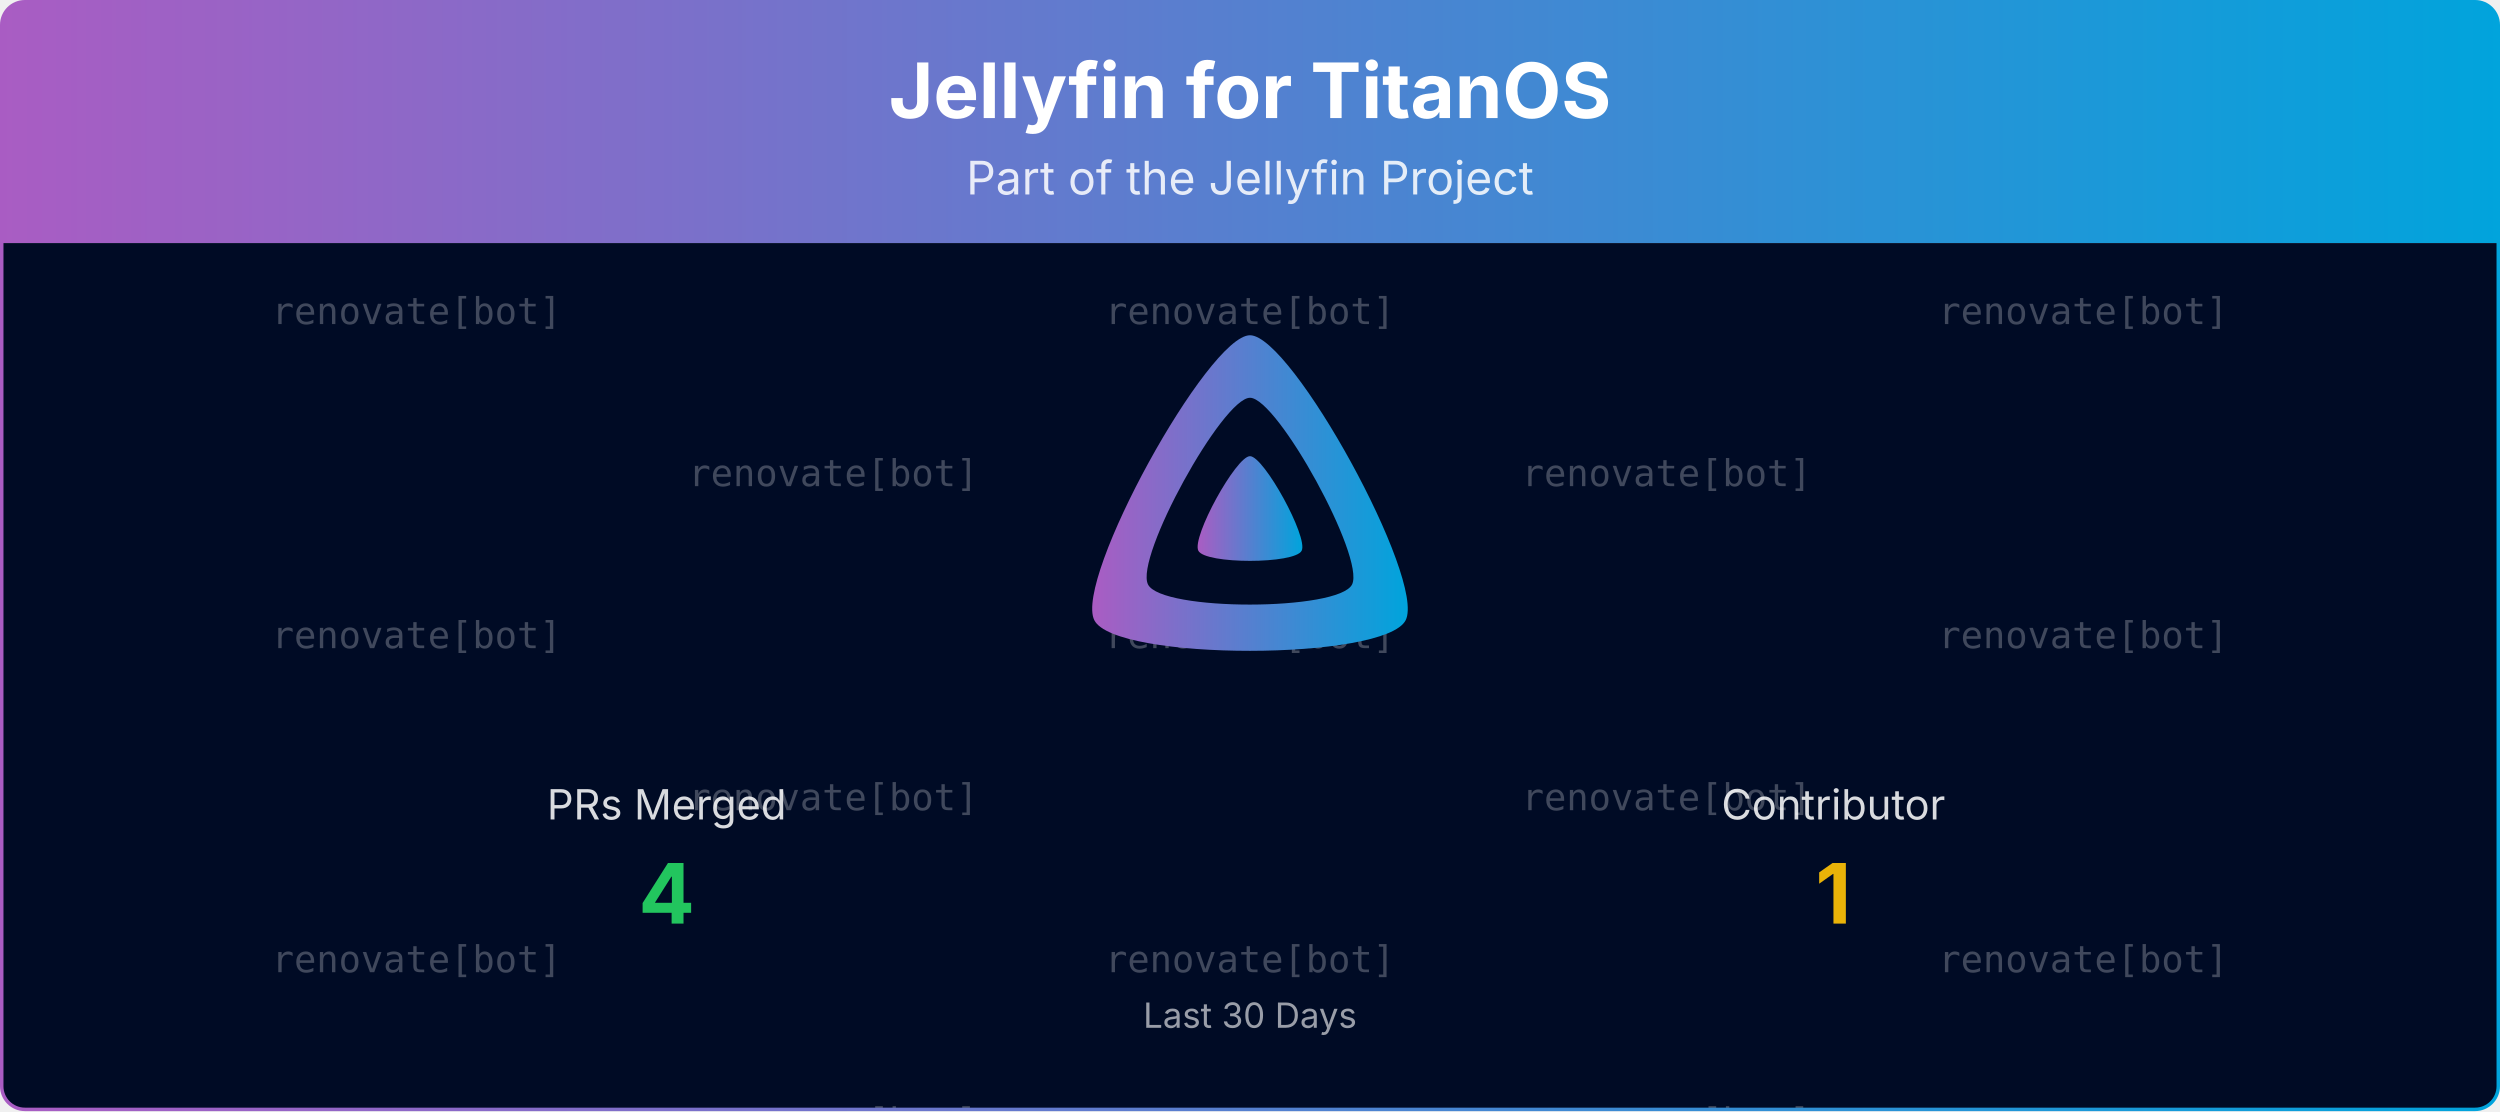
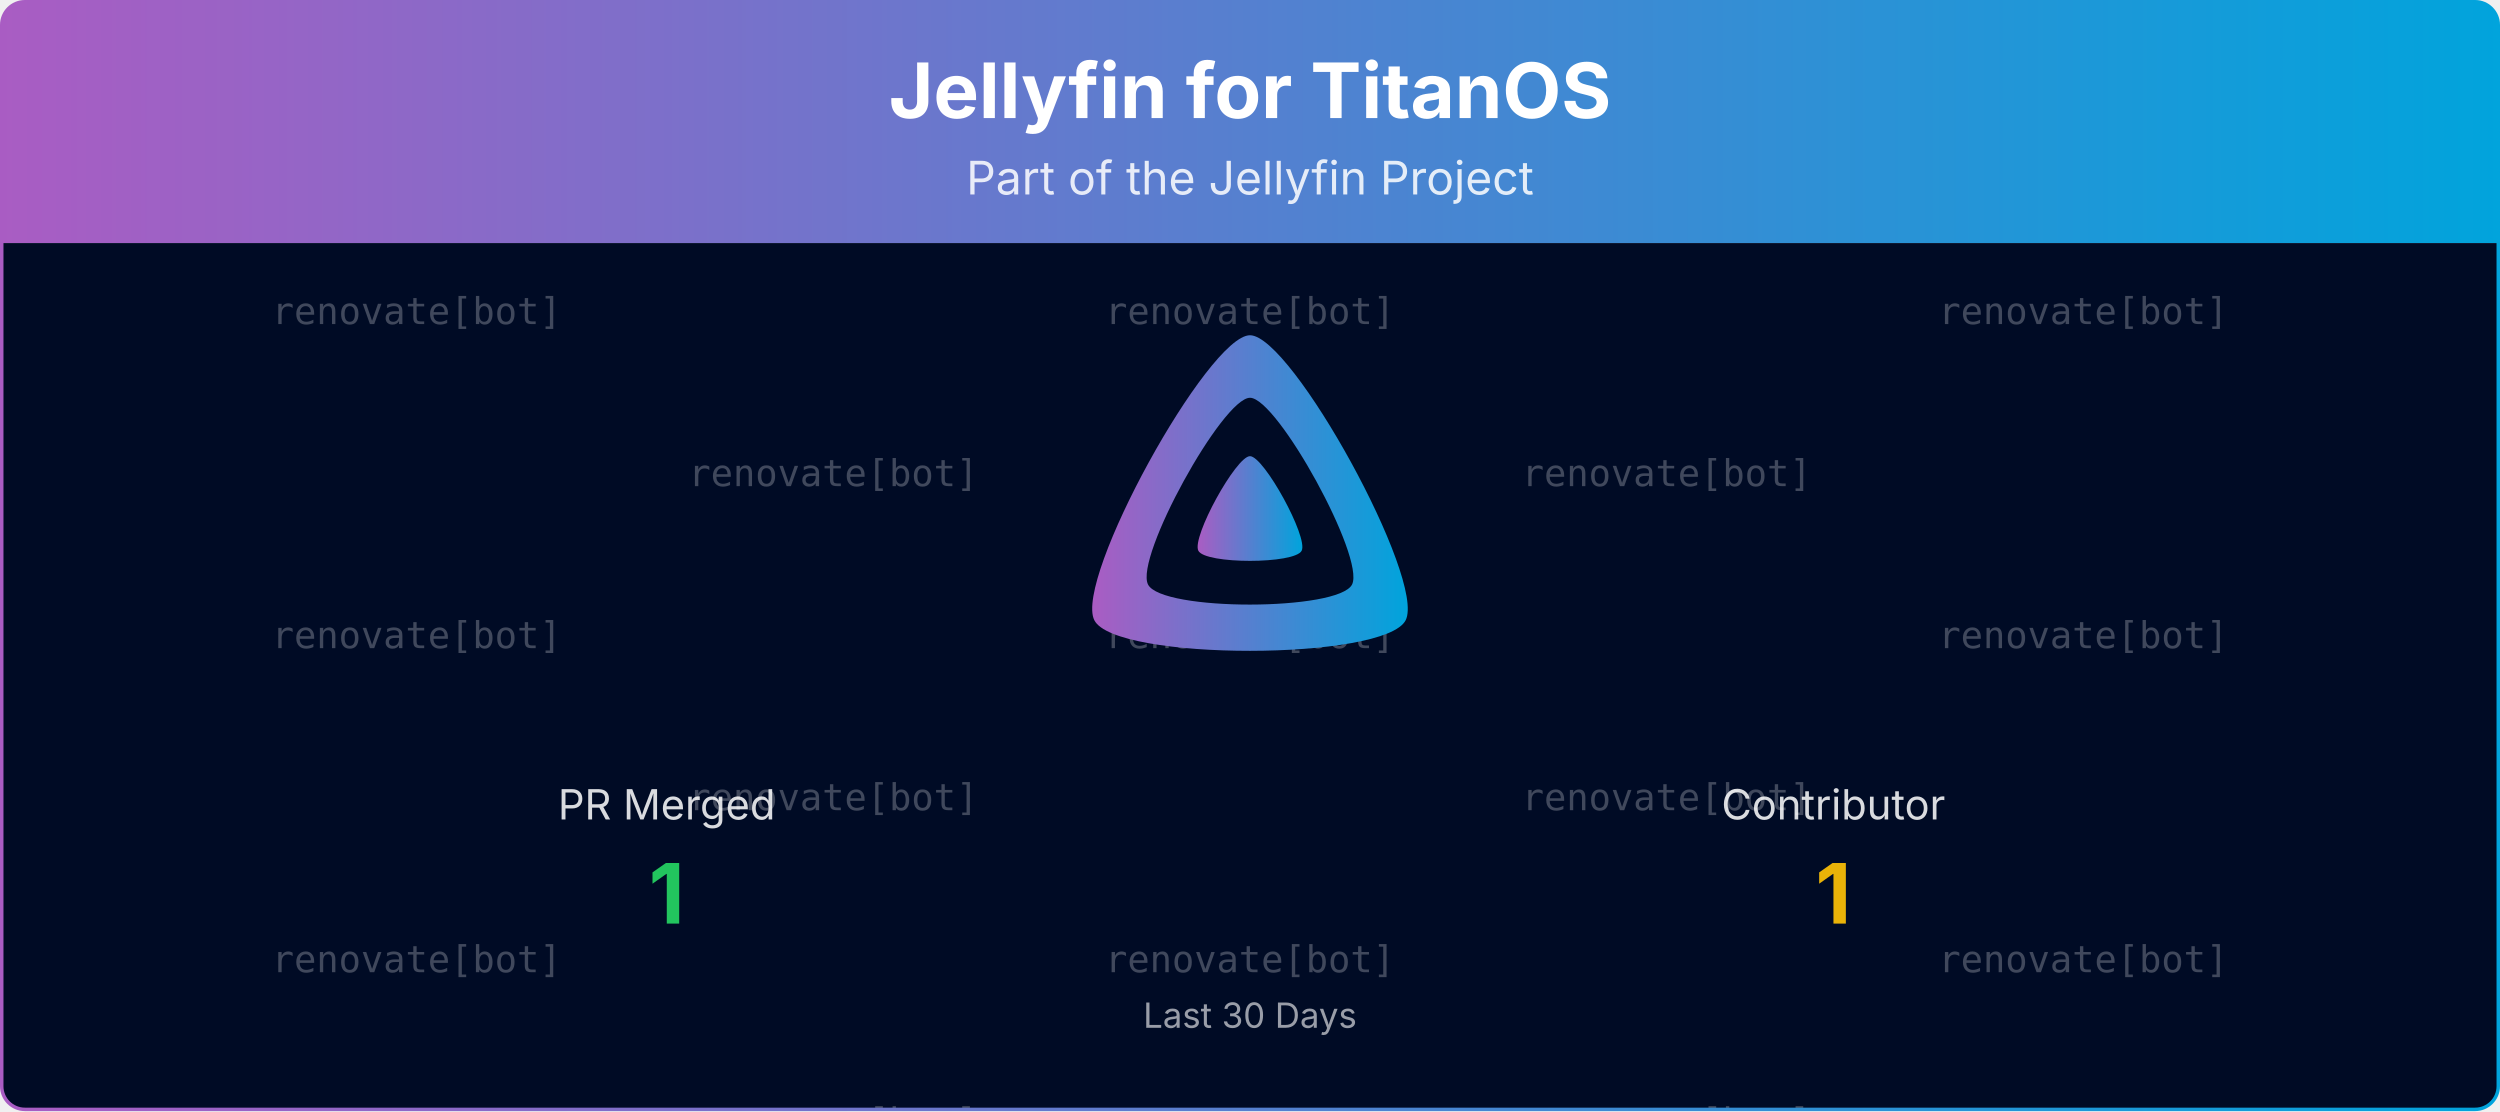
<svg xmlns="http://www.w3.org/2000/svg" viewBox="0 0 1080 480" width="100%" role="img" aria-label="Jellyfin for TitanOS">
  <defs>
    <linearGradient id="banner-jellyfin-titanos-grad" x1="0" y1="0" x2="1" y2="0">
      <stop offset="0%" stop-color="#AA5CC3" />
      <stop offset="100%" stop-color="#00A4DC" />
    </linearGradient>
    <clipPath id="banner-jellyfin-titanos-grad-clip">
      <rect x="0.75" y="0.75" width="1078.5" height="478.5" rx="10" ry="10" />
    </clipPath>
  </defs>
  <defs>
    <clipPath id="banner-jellyfin-titanos-grad-rain-clip">
      <rect x="0.75" y="105" width="1078.5" height="374.25" />
    </clipPath>
  </defs>
  <g clip-path="url(#banner-jellyfin-titanos-grad-clip)">
    <path d="M0.75,10.75 A10.0,10.0 0 0 1 10.75,0.75 L1069.25,0.75 A10.0,10.0 0 0 1 1079.25,10.75 L1079.25,105.00 L0.75,105.00 Z" fill="url(#banner-jellyfin-titanos-grad)" />
    <text x="540.0" y="51" text-anchor="middle" font-size="33" font-weight="700" font-family="Plus Jakarta Sans, system-ui, -apple-system, Segoe UI, sans-serif" fill="#ffffff">Jellyfin for TitanOS</text>
    <text x="540.0" y="84" text-anchor="middle" font-size="20" font-family="Plus Jakarta Sans, system-ui, -apple-system, Segoe UI, sans-serif" fill="#ffffff" opacity="0.85">Part of the Jellyfin Project</text>
    <rect x="0.75" y="105" width="1078.5" height="374.25" fill="#000b25" />
    <g opacity="0.25" clip-path="url(#banner-jellyfin-titanos-grad-rain-clip)" font-family="ui-monospace, SFMono-Regular, Menlo, Consolas, monospace" font-size="16" fill="#ffffff" text-anchor="middle">
      <g transform="translate(180.00,105)">
        <g>
          <animateTransform attributeName="transform" type="translate" values="0,-420;0,0" dur="10.00s" begin="-0.00s" repeatCount="indefinite" />
          <text y="35.0">renovate[bot]</text>
          <text y="175.0">renovate[bot]</text>
          <text y="315.0">renovate[bot]</text>
          <text y="455.0">renovate[bot]</text>
          <text y="595.0">renovate[bot]</text>
          <text y="735.0">renovate[bot]</text>
        </g>
      </g>
      <g transform="translate(540.00,105)">
        <g>
          <animateTransform attributeName="transform" type="translate" values="0,-420;0,0" dur="10.00s" begin="-1.91s" repeatCount="indefinite" />
          <text y="35.0">renovate[bot]</text>
          <text y="175.0">renovate[bot]</text>
          <text y="315.0">renovate[bot]</text>
          <text y="455.0">renovate[bot]</text>
          <text y="595.0">renovate[bot]</text>
          <text y="735.0">renovate[bot]</text>
        </g>
      </g>
      <g transform="translate(900.00,105)">
        <g>
          <animateTransform attributeName="transform" type="translate" values="0,-420;0,0" dur="10.00s" begin="-3.82s" repeatCount="indefinite" />
          <text y="35.0">renovate[bot]</text>
          <text y="175.0">renovate[bot]</text>
          <text y="315.0">renovate[bot]</text>
          <text y="455.0">renovate[bot]</text>
          <text y="595.0">renovate[bot]</text>
          <text y="735.0">renovate[bot]</text>
        </g>
      </g>
      <g transform="translate(360.00,105)">
        <g>
          <animateTransform attributeName="transform" type="translate" values="0,-420;0,0" dur="10.00s" begin="-5.73s" repeatCount="indefinite" />
          <text y="105.0">renovate[bot]</text>
          <text y="245.0">renovate[bot]</text>
          <text y="385.0">renovate[bot]</text>
          <text y="525.0">renovate[bot]</text>
          <text y="665.0">renovate[bot]</text>
          <text y="805.0">renovate[bot]</text>
        </g>
      </g>
      <g transform="translate(720.00,105)">
        <g>
          <animateTransform attributeName="transform" type="translate" values="0,-420;0,0" dur="10.00s" begin="-7.64s" repeatCount="indefinite" />
          <text y="105.0">renovate[bot]</text>
          <text y="245.0">renovate[bot]</text>
          <text y="385.0">renovate[bot]</text>
          <text y="525.0">renovate[bot]</text>
          <text y="665.0">renovate[bot]</text>
          <text y="805.0">renovate[bot]</text>
        </g>
      </g>
    </g>
    <g transform="translate(465.00,138.00) scale(0.29297)">
      <path fill="url(#banner-jellyfin-titanos-grad)" fill-rule="evenodd" d="M256,23.3c-61.6,0-259.8,359.4-229.6,420.1s429.3,60,459.2,0S317.6,23.3,256,23.3zM406.5,390.8c-19.6,39.3-281.1,39.8-300.9,0s110.1-275.3,150.4-275.3S426.1,351.4,406.5,390.8z" />
      <path fill="url(#banner-jellyfin-titanos-grad)" d="M256,201.6c-20.4,0-86.2,119.3-76.2,139.4s142.5,19.9,152.4,0S276.5,201.6,256,201.6z" />
    </g>
-     <text x="288.0" y="354.0" text-anchor="middle" font-size="18" font-family="Plus Jakarta Sans, system-ui, -apple-system, Segoe UI, sans-serif" fill="#ffffff" opacity="0.85">PRs Merged</text>
-     <text x="288.0" y="399.0" text-anchor="middle" font-size="36" font-weight="700" font-family="Plus Jakarta Sans, system-ui, -apple-system, Segoe UI, sans-serif" fill="#22c55e">4</text>
+     <text x="288.0" y="354.0" text-anchor="middle" font-size="18" font-family="Plus Jakarta Sans, system-ui, -apple-system, Segoe UI, sans-serif" fill="#ffffff" opacity="0.85">PR Merged</text>
+     <text x="288.0" y="399.0" text-anchor="middle" font-size="36" font-weight="700" font-family="Plus Jakarta Sans, system-ui, -apple-system, Segoe UI, sans-serif" fill="#22c55e">1</text>
    <text x="792.0" y="354.0" text-anchor="middle" font-size="18" font-family="Plus Jakarta Sans, system-ui, -apple-system, Segoe UI, sans-serif" fill="#ffffff" opacity="0.85">Contributor</text>
    <text x="792.0" y="399.0" text-anchor="middle" font-size="36" font-weight="700" font-family="Plus Jakarta Sans, system-ui, -apple-system, Segoe UI, sans-serif" fill="#eab308">1</text>
    <text x="540.0" y="444.0" text-anchor="middle" font-size="15" font-family="Plus Jakarta Sans, system-ui, -apple-system, Segoe UI, sans-serif" fill="#ffffff" opacity="0.6">Last 30 Days</text>
  </g>
  <rect x="0.75" y="0.75" width="1078.5" height="478.5" rx="10" ry="10" fill="none" stroke="url(#banner-jellyfin-titanos-grad)" stroke-width="1.5" />
</svg>
